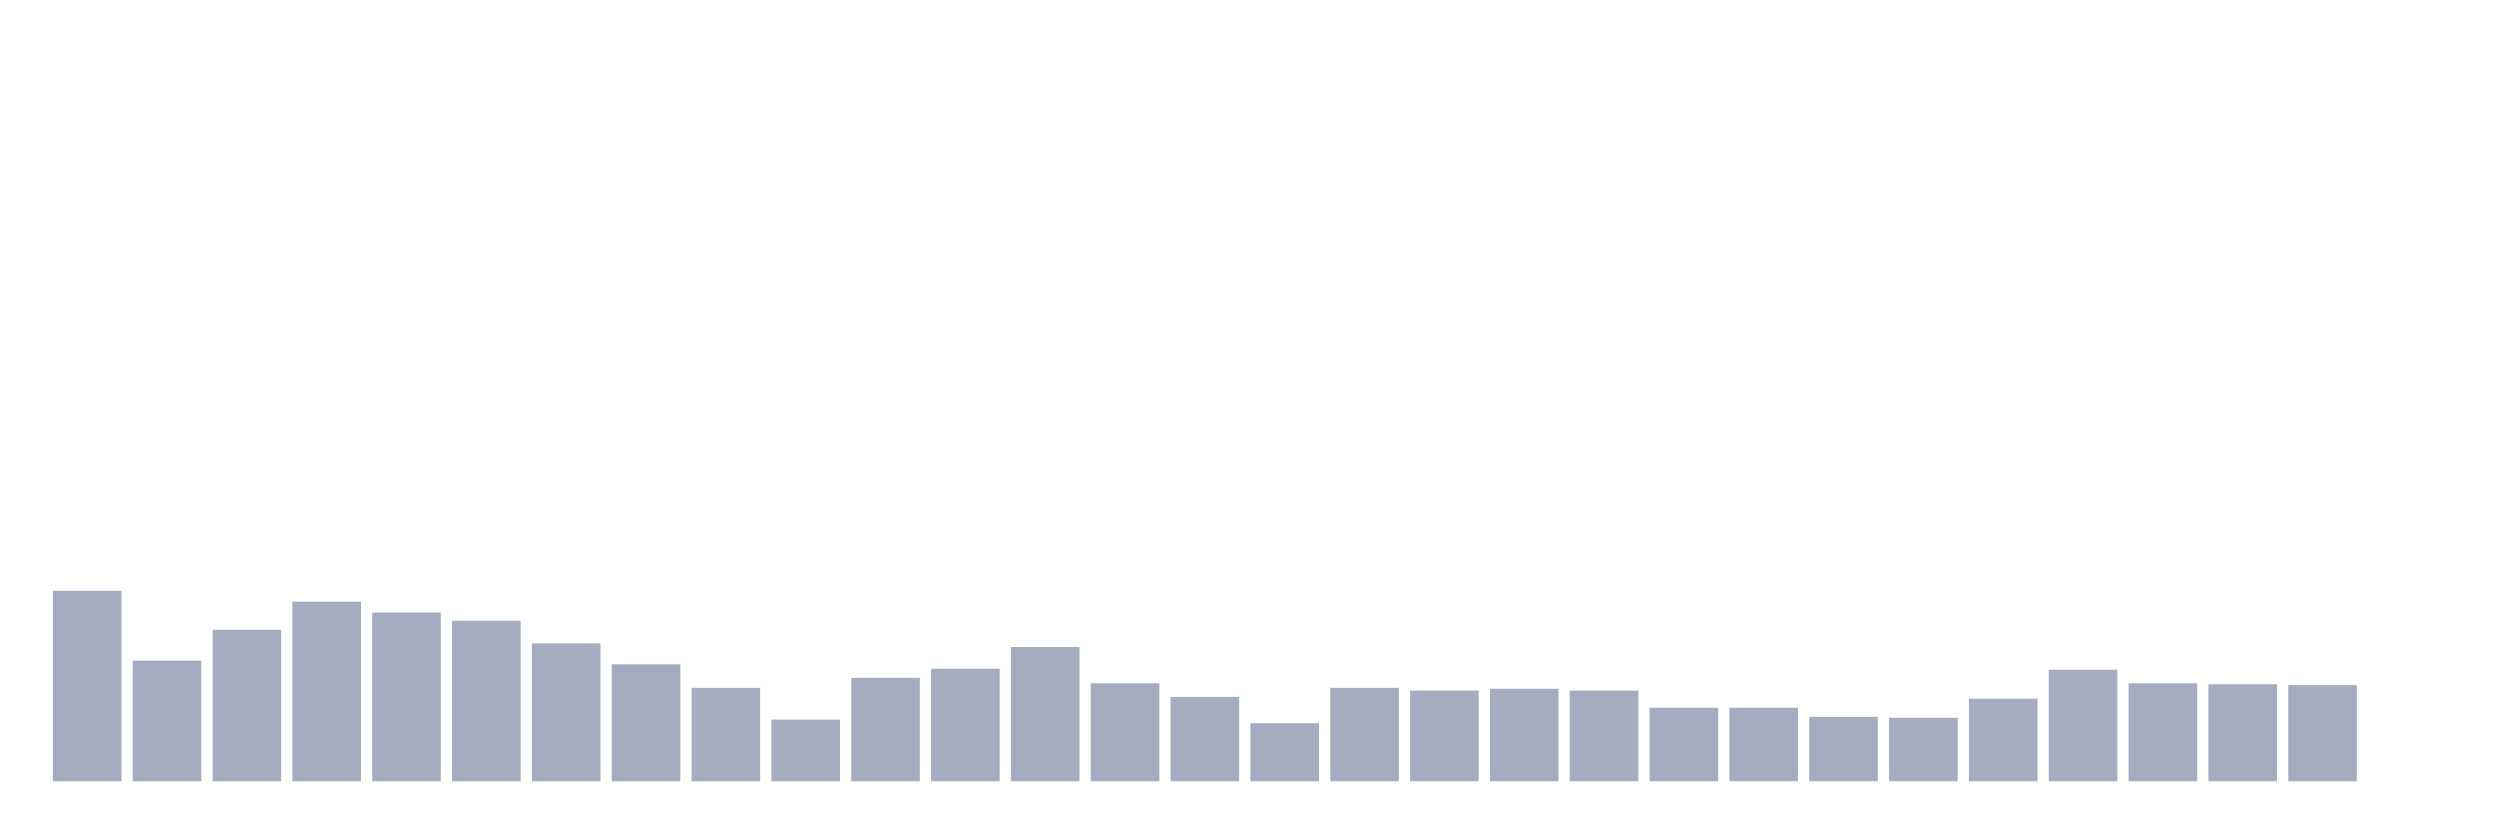
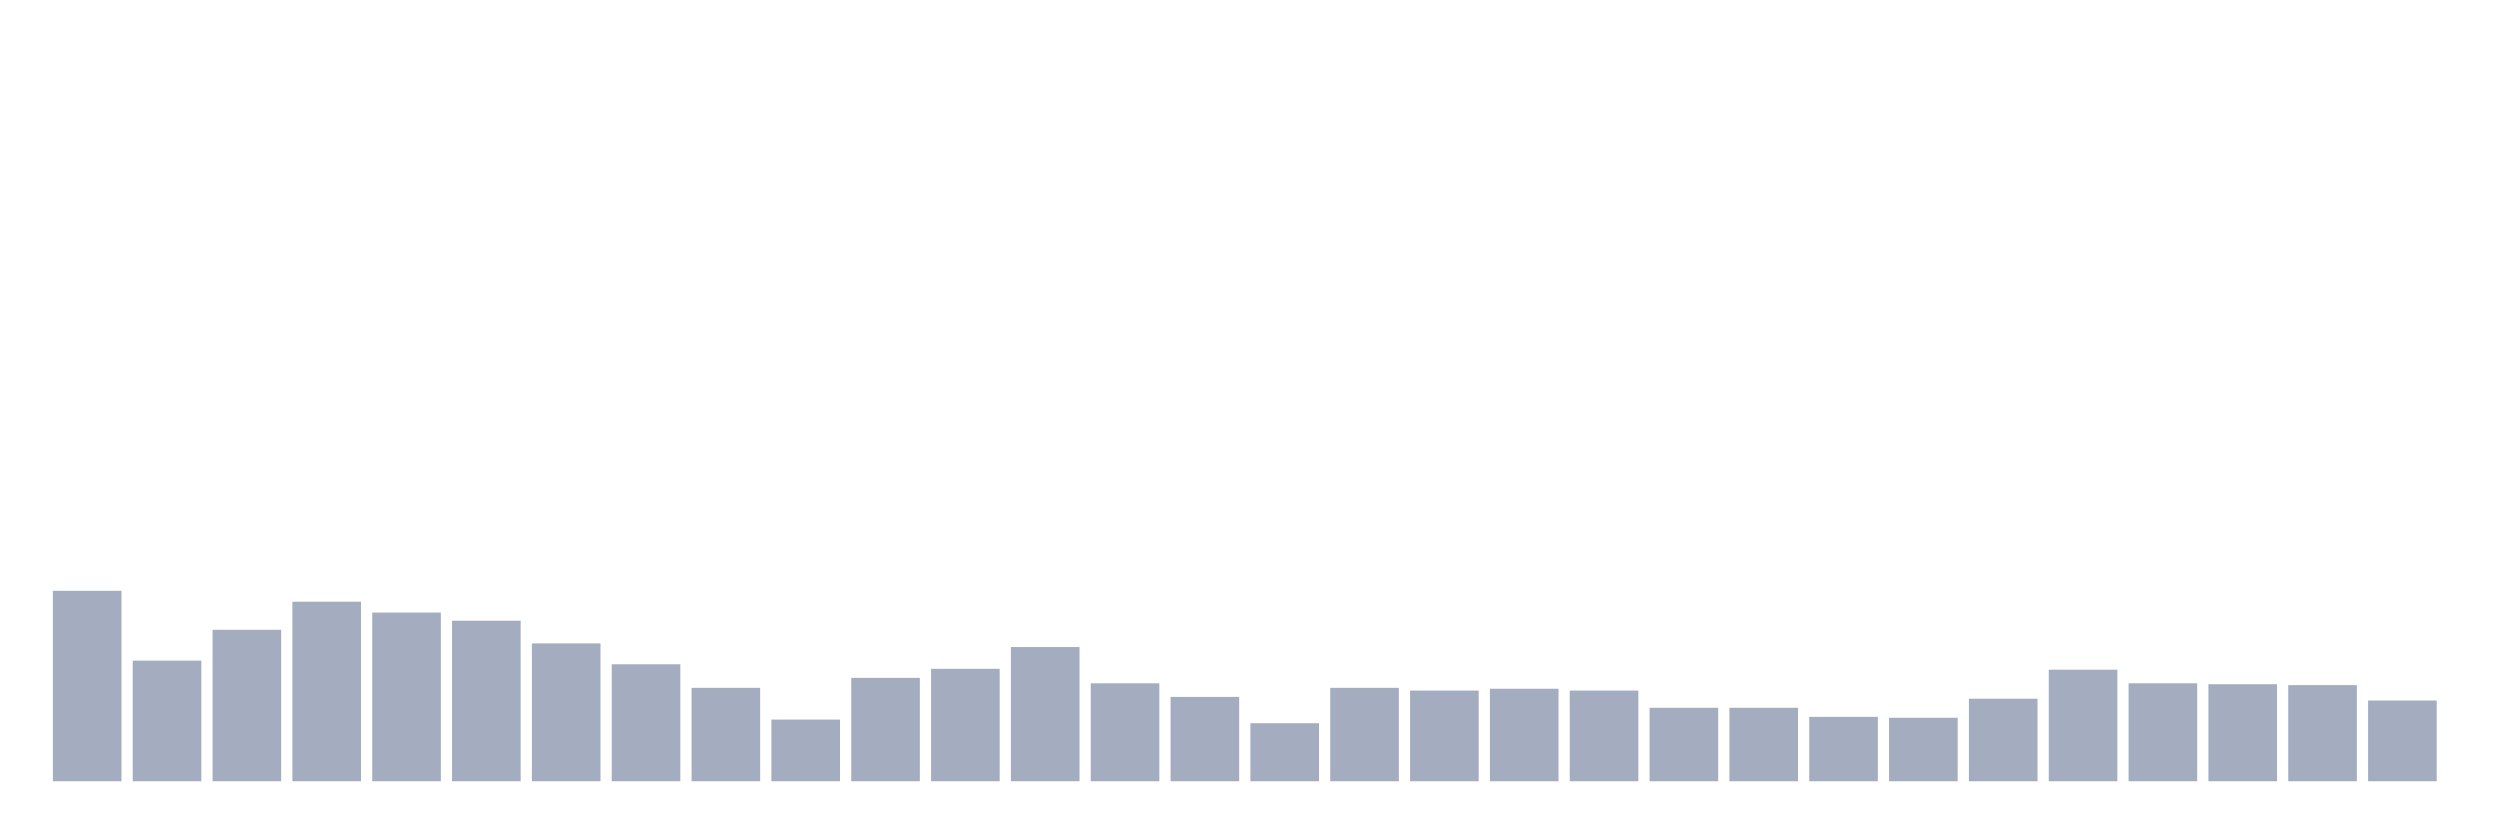
<svg xmlns="http://www.w3.org/2000/svg" viewBox="0 0 480 160">
  <g transform="translate(10,10)">
    <rect class="bar" x="0.153" width="13.175" y="103.433" height="36.567" fill="rgb(164,173,192)" />
    <rect class="bar" x="15.482" width="13.175" y="116.841" height="23.159" fill="rgb(164,173,192)" />
    <rect class="bar" x="30.81" width="13.175" y="110.92" height="29.08" fill="rgb(164,173,192)" />
    <rect class="bar" x="46.138" width="13.175" y="105.522" height="34.478" fill="rgb(164,173,192)" />
    <rect class="bar" x="61.466" width="13.175" y="107.612" height="32.388" fill="rgb(164,173,192)" />
    <rect class="bar" x="76.794" width="13.175" y="109.179" height="30.821" fill="rgb(164,173,192)" />
    <rect class="bar" x="92.123" width="13.175" y="113.532" height="26.468" fill="rgb(164,173,192)" />
    <rect class="bar" x="107.451" width="13.175" y="117.537" height="22.463" fill="rgb(164,173,192)" />
    <rect class="bar" x="122.779" width="13.175" y="122.065" height="17.935" fill="rgb(164,173,192)" />
    <rect class="bar" x="138.107" width="13.175" y="128.159" height="11.841" fill="rgb(164,173,192)" />
    <rect class="bar" x="153.436" width="13.175" y="120.149" height="19.851" fill="rgb(164,173,192)" />
    <rect class="bar" x="168.764" width="13.175" y="118.408" height="21.592" fill="rgb(164,173,192)" />
    <rect class="bar" x="184.092" width="13.175" y="114.229" height="25.771" fill="rgb(164,173,192)" />
    <rect class="bar" x="199.42" width="13.175" y="121.194" height="18.806" fill="rgb(164,173,192)" />
    <rect class="bar" x="214.748" width="13.175" y="123.806" height="16.194" fill="rgb(164,173,192)" />
    <rect class="bar" x="230.077" width="13.175" y="128.856" height="11.144" fill="rgb(164,173,192)" />
    <rect class="bar" x="245.405" width="13.175" y="122.065" height="17.935" fill="rgb(164,173,192)" />
    <rect class="bar" x="260.733" width="13.175" y="122.587" height="17.413" fill="rgb(164,173,192)" />
    <rect class="bar" x="276.061" width="13.175" y="122.239" height="17.761" fill="rgb(164,173,192)" />
    <rect class="bar" x="291.39" width="13.175" y="122.587" height="17.413" fill="rgb(164,173,192)" />
    <rect class="bar" x="306.718" width="13.175" y="125.896" height="14.104" fill="rgb(164,173,192)" />
    <rect class="bar" x="322.046" width="13.175" y="125.896" height="14.104" fill="rgb(164,173,192)" />
    <rect class="bar" x="337.374" width="13.175" y="127.637" height="12.363" fill="rgb(164,173,192)" />
    <rect class="bar" x="352.702" width="13.175" y="127.811" height="12.189" fill="rgb(164,173,192)" />
    <rect class="bar" x="368.031" width="13.175" y="124.154" height="15.846" fill="rgb(164,173,192)" />
    <rect class="bar" x="383.359" width="13.175" y="118.582" height="21.418" fill="rgb(164,173,192)" />
    <rect class="bar" x="398.687" width="13.175" y="121.194" height="18.806" fill="rgb(164,173,192)" />
    <rect class="bar" x="414.015" width="13.175" y="121.368" height="18.632" fill="rgb(164,173,192)" />
    <rect class="bar" x="429.344" width="13.175" y="121.542" height="18.458" fill="rgb(164,173,192)" />
-     <rect class="bar" x="444.672" width="13.175" y="140" height="0" fill="rgb(164,173,192)" />
+     <rect class="bar" x="444.672" width="13.175" y="124.502" height="15.498" fill="rgb(164,173,192)" />
  </g>
</svg>
